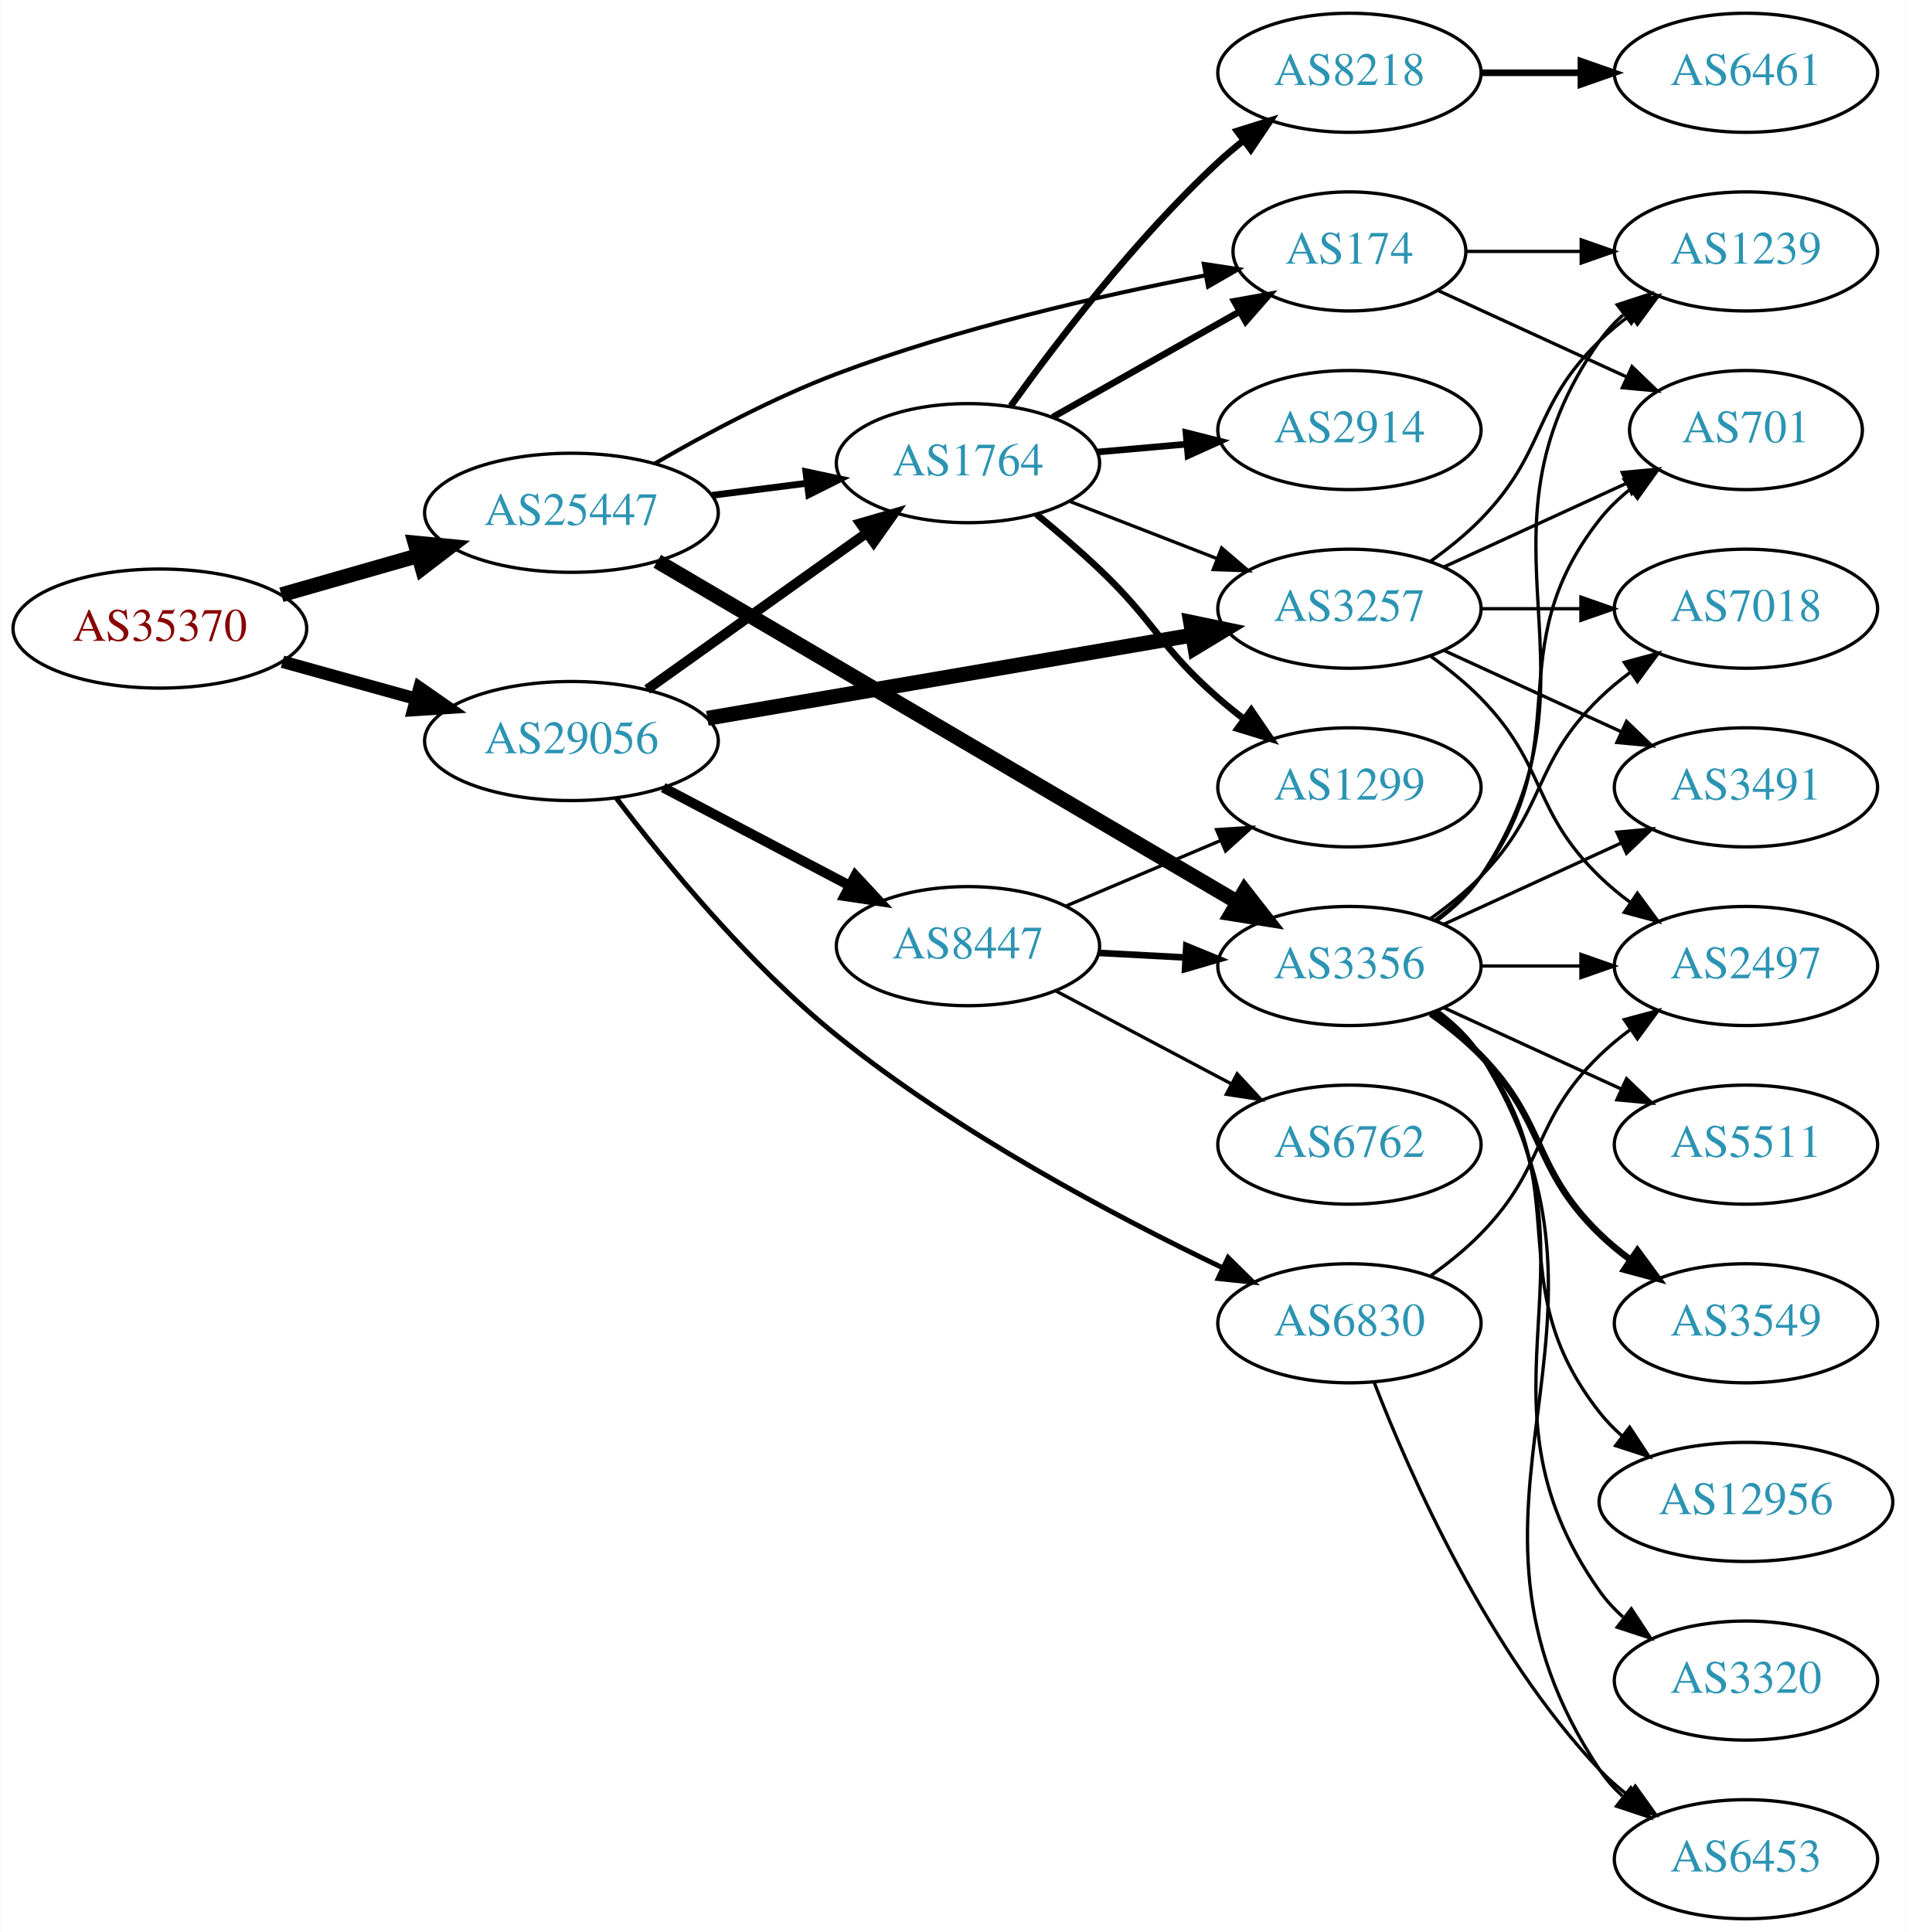
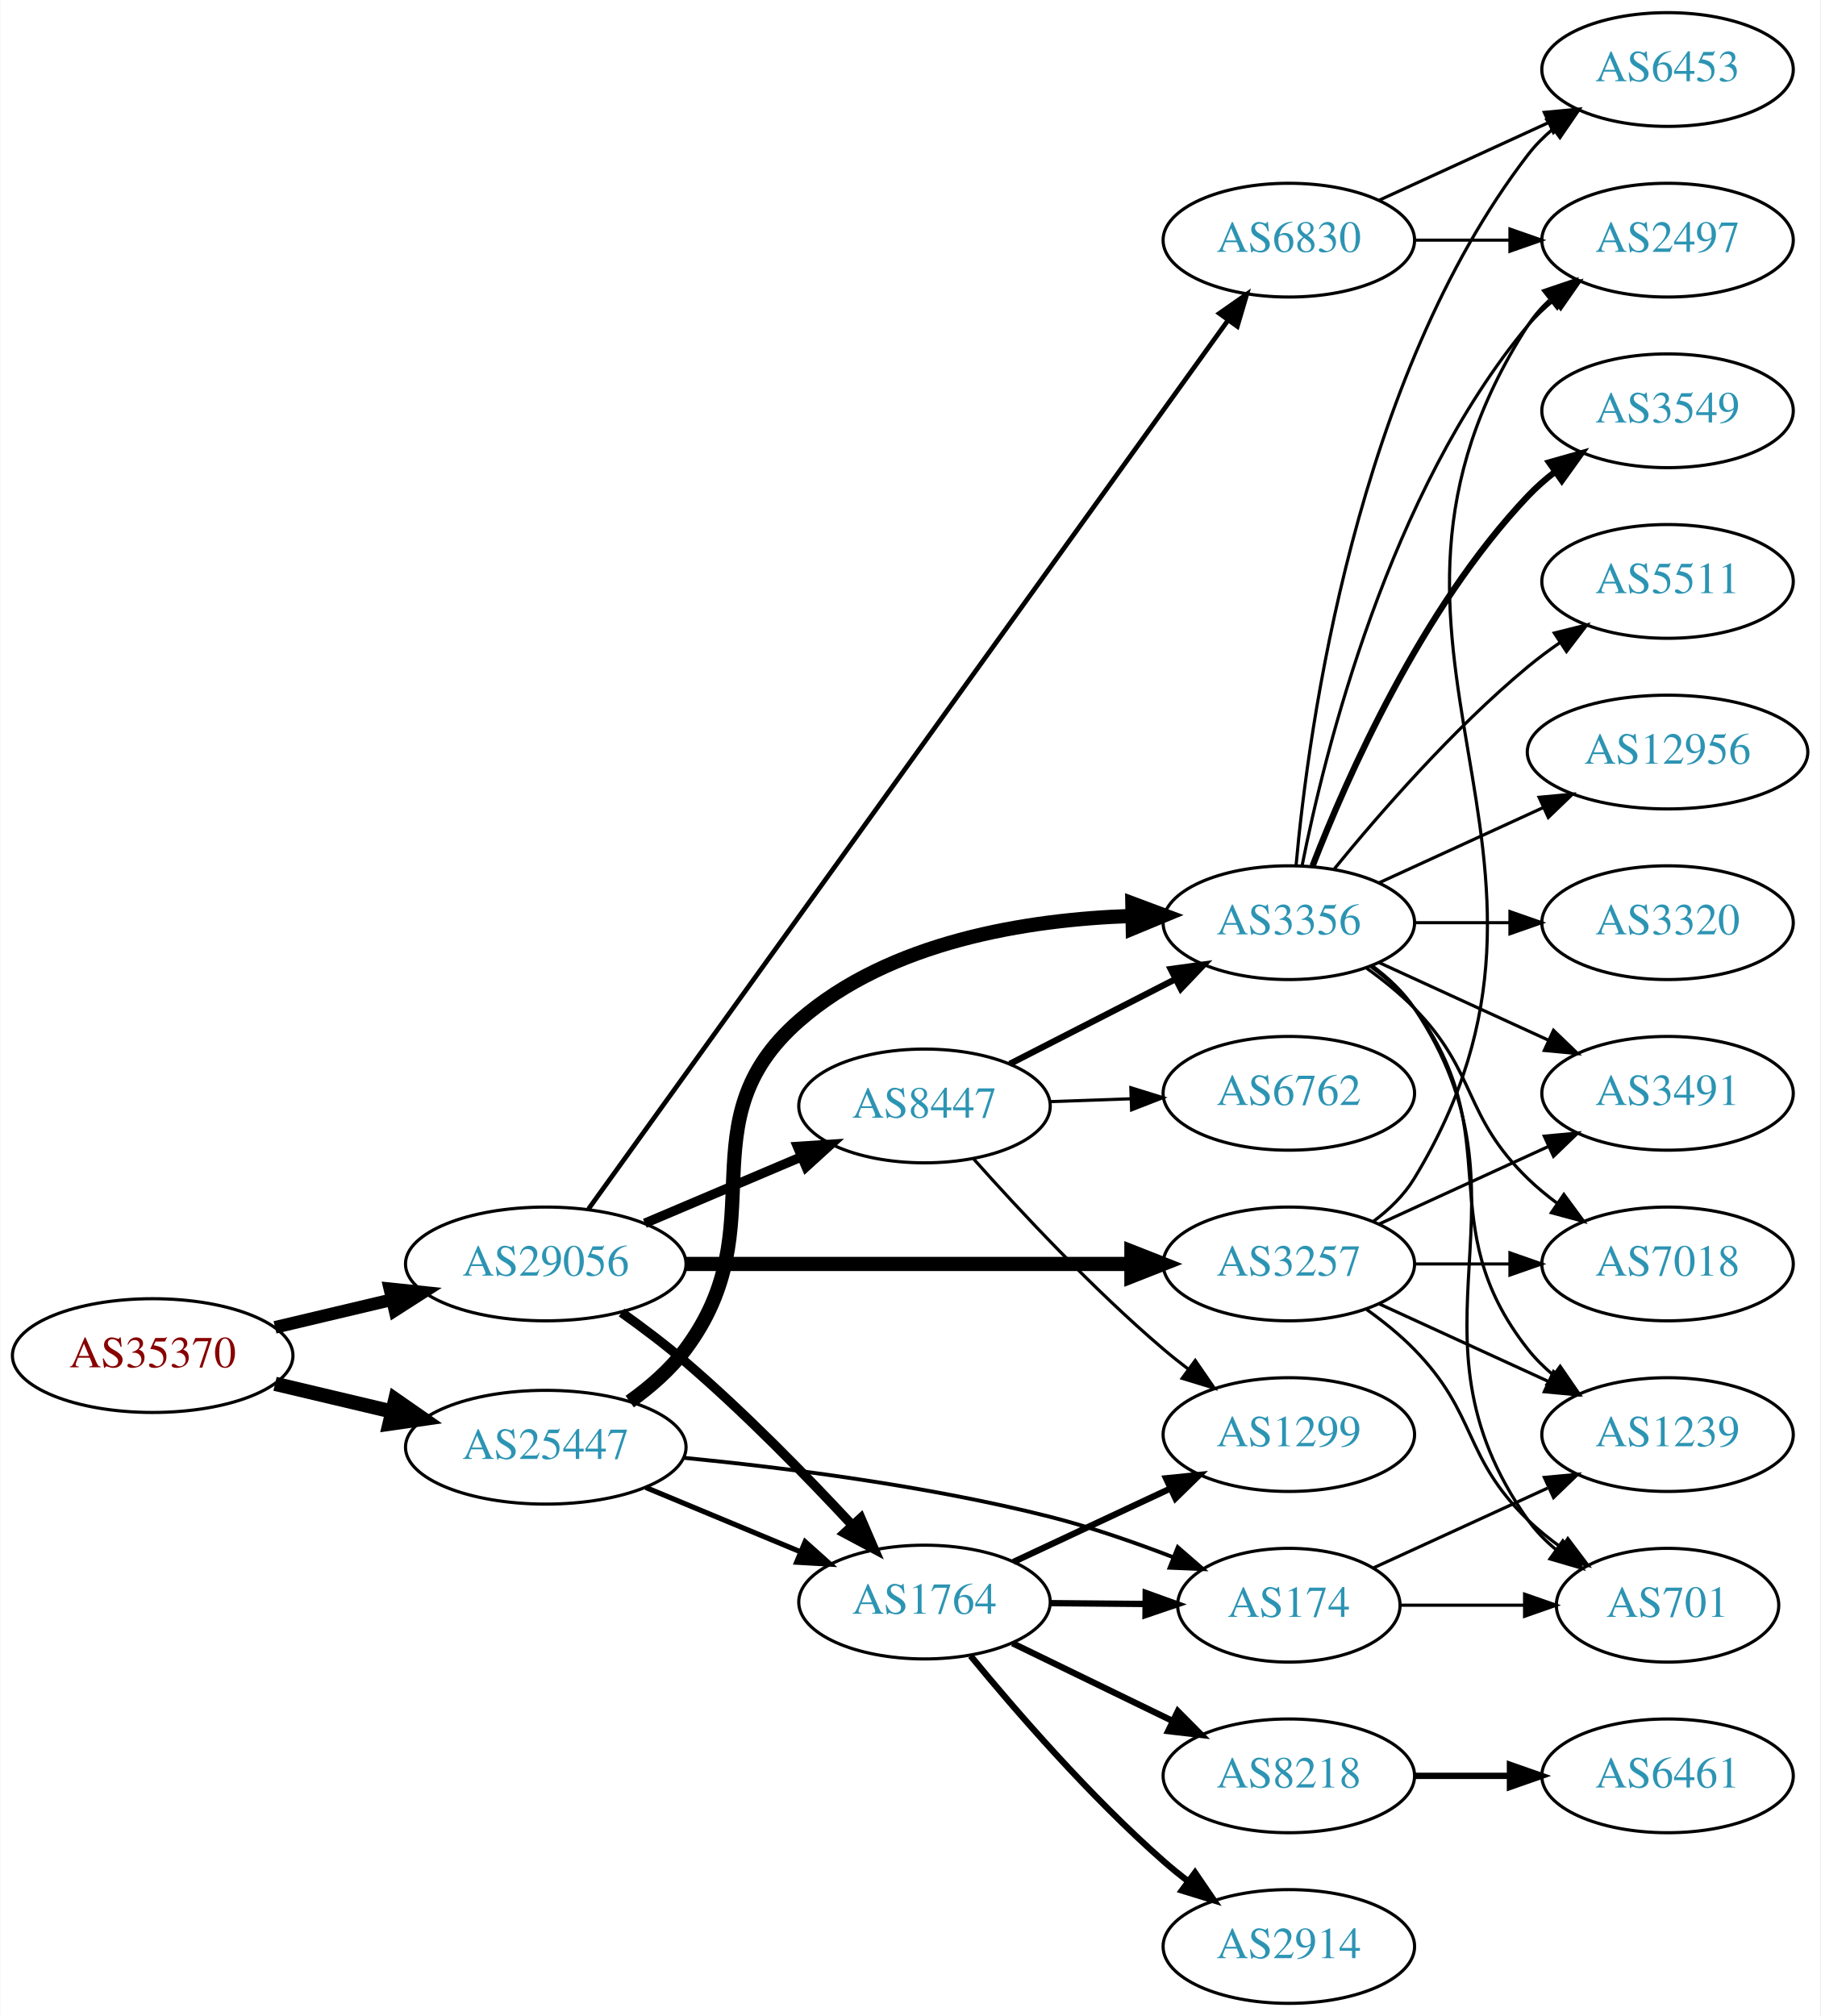
- <svg xmlns="http://www.w3.org/2000/svg" xmlns:xlink="http://www.w3.org/1999/xlink" width="576pt" height="584pt" viewBox="0.00 0.00 575.76 584.00">
-   <g id="graph0" class="graph" transform="scale(1 1) rotate(0) translate(4 580)">
-     <polygon fill="white" stroke="none" points="-4,4 -4,-580 571.762,-580 571.762,4 -4,4" />
+ <svg xmlns="http://www.w3.org/2000/svg" xmlns:xlink="http://www.w3.org/1999/xlink" width="576pt" height="638pt" viewBox="0.00 0.00 575.76 638.00">
+   <g id="graph0" class="graph" transform="scale(1 1) rotate(0) translate(4 634)">
+     <polygon fill="white" stroke="none" points="-4,4 -4,-634 571.762,-634 571.762,4 -4,4" />
    <g id="node1" class="node">
      <g id="a_node1">
        <a xlink:href="/asn/35370" xlink:title="AS35370 ~ AINET-AS [AT]">
-           <ellipse fill="#ffffff" stroke="black" cx="44.196" cy="-390" rx="44.393" ry="18" />
-           <text text-anchor="middle" x="44.196" y="-386.3" font-family="Times,serif" font-size="14.00" fill="#880000">AS35370</text>
+           <ellipse fill="#ffffff" stroke="black" cx="44.196" cy="-205" rx="44.393" ry="18" />
+           <text text-anchor="middle" x="44.196" y="-201.3" font-family="Times,serif" font-size="14.00" fill="#880000">AS35370</text>
        </a>
      </g>
    </g>
    <g id="node2" class="node">
      <g id="a_node2">
        <a xlink:href="/asn/25447" xlink:title="AS25447 ~ Hackl-Str. 1, Object 2 [AT]">
-           <ellipse fill="#ffffff" stroke="black" cx="168.588" cy="-425" rx="44.393" ry="18" />
-           <text text-anchor="middle" x="168.588" y="-421.3" font-family="Times,serif" font-size="14.00" fill="#2c94b3">AS25447</text>
+           <ellipse fill="#ffffff" stroke="black" cx="168.588" cy="-176" rx="44.393" ry="18" />
+           <text text-anchor="middle" x="168.588" y="-172.3" font-family="Times,serif" font-size="14.00" fill="#2c94b3">AS25447</text>
        </a>
      </g>
    </g>
    <g id="edge1" class="edge">
-       <path fill="none" stroke="black" stroke-width="4.5" d="M80.926,-400.218C93.871,-403.919 108.667,-408.15 122.324,-412.056" />
-       <polygon fill="black" stroke="black" stroke-width="4.5" points="121.328,-415.866 132.026,-414.83 123.494,-408.295 121.328,-415.866" />
+       <path fill="none" stroke="black" stroke-width="4.5" d="M82.916,-196.062C94.55,-193.306 107.517,-190.234 119.738,-187.338" />
+       <polygon fill="black" stroke="black" stroke-width="4.5" points="120.959,-191.095 129.782,-184.958 119.143,-183.432 120.959,-191.095" />
    </g>
    <g id="node3" class="node">
      <g id="a_node3">
        <a xlink:href="/asn/29056" xlink:title="AS29056 ~ Citycom Telekommunikation GmbH [AT]">
-           <ellipse fill="#ffffff" stroke="black" cx="168.588" cy="-356" rx="44.393" ry="18" />
-           <text text-anchor="middle" x="168.588" y="-352.3" font-family="Times,serif" font-size="14.00" fill="#2c94b3">AS29056</text>
+           <ellipse fill="#ffffff" stroke="black" cx="168.588" cy="-234" rx="44.393" ry="18" />
+           <text text-anchor="middle" x="168.588" y="-230.3" font-family="Times,serif" font-size="14.00" fill="#2c94b3">AS29056</text>
        </a>
      </g>
    </g>
    <g id="edge2" class="edge">
-       <path fill="none" stroke="black" stroke-width="3.789" d="M81.256,-379.983C93.842,-376.486 108.146,-372.513 121.44,-368.82" />
-       <polygon fill="black" stroke="black" stroke-width="3.789" points="122.665,-372.112 131.363,-366.063 120.791,-365.367 122.665,-372.112" />
+       <path fill="none" stroke="black" stroke-width="4" d="M82.916,-213.938C94.55,-216.694 107.517,-219.766 119.738,-222.662" />
+       <polygon fill="black" stroke="black" stroke-width="4" points="119.244,-226.142 129.782,-225.042 120.858,-219.331 119.244,-226.142" />
    </g>
    <g id="node4" class="node">
      <g id="a_node4">
-         <a xlink:href="/asn/1764" xlink:title="AS1764 ~ NEXTLAYER-AS [AT]">
-           <ellipse fill="#ffffff" stroke="black" cx="288.431" cy="-440" rx="39.794" ry="18" />
-           <text text-anchor="middle" x="288.431" y="-436.3" font-family="Times,serif" font-size="14.00" fill="#2c94b3">AS1764</text>
+         <a xlink:href="/asn/3356" xlink:title="AS3356 ~ Level 3 Parent, LLC [US]">
+           <ellipse fill="#ffffff" stroke="black" cx="403.724" cy="-342" rx="39.794" ry="18" />
+           <text text-anchor="middle" x="403.724" y="-338.3" font-family="Times,serif" font-size="14.00" fill="#2c94b3">AS3356</text>
        </a>
      </g>
    </g>
    <g id="edge3" class="edge">
-       <path fill="none" stroke="black" stroke-width="2.045" d="M211.135,-430.288C220.381,-431.465 230.254,-432.722 239.725,-433.928" />
-       <polygon fill="black" stroke="black" stroke-width="2.045" points="239.435,-437.419 249.797,-435.21 240.319,-430.475 239.435,-437.419" />
+       <path fill="none" stroke="black" stroke-width="4.5" d="M195.157,-190.436C201.607,-195.05 208.039,-200.636 212.784,-207 242.026,-246.21 211.951,-278.816 248.784,-311 277.529,-336.116 320.88,-343.032 354.261,-344.143" />
+       <polygon fill="black" stroke="black" stroke-width="4.5" points="354.207,-348.08 364.273,-344.315 354.343,-340.206 354.207,-348.08" />
    </g>
    <g id="node5" class="node">
      <g id="a_node5">
-         <a xlink:href="/asn/3356" xlink:title="AS3356 ~ Level 3 Parent, LLC [US]">
-           <ellipse fill="#ffffff" stroke="black" cx="403.724" cy="-288" rx="39.794" ry="18" />
-           <text text-anchor="middle" x="403.724" y="-284.3" font-family="Times,serif" font-size="14.00" fill="#2c94b3">AS3356</text>
+         <a xlink:href="/asn/1764" xlink:title="AS1764 ~ NEXTLAYER-AS [AT]">
+           <ellipse fill="#ffffff" stroke="black" cx="288.431" cy="-127" rx="39.794" ry="18" />
+           <text text-anchor="middle" x="288.431" y="-123.3" font-family="Times,serif" font-size="14.00" fill="#2c94b3">AS1764</text>
        </a>
      </g>
    </g>
    <g id="edge4" class="edge">
-       <path fill="none" stroke="black" stroke-width="4.5" d="M194.538,-410.339C236.826,-385.489 322.57,-335.102 369.754,-307.374" />
-       <polygon fill="black" stroke="black" stroke-width="4.5" points="372.026,-310.607 378.652,-302.145 368.036,-303.817 372.026,-310.607" />
+       <path fill="none" stroke="black" stroke-width="1.636" d="M200.242,-163.254C215.152,-157.054 233.225,-149.539 249.043,-142.962" />
+       <polygon fill="black" stroke="black" stroke-width="1.636" points="250.662,-146.08 258.551,-139.008 247.974,-139.616 250.662,-146.08" />
    </g>
    <g id="node6" class="node">
      <g id="a_node6">
        <a xlink:href="/asn/174" xlink:title="AS174 ~ Cogent Communications [US]">
-           <ellipse fill="#ffffff" stroke="black" cx="403.724" cy="-504" rx="35.194" ry="18" />
-           <text text-anchor="middle" x="403.724" y="-500.3" font-family="Times,serif" font-size="14.00" fill="#2c94b3">AS174</text>
+           <ellipse fill="#ffffff" stroke="black" cx="403.724" cy="-126" rx="35.194" ry="18" />
+           <text text-anchor="middle" x="403.724" y="-122.3" font-family="Times,serif" font-size="14.00" fill="#2c94b3">AS174</text>
        </a>
      </g>
    </g>
    <g id="edge5" class="edge">
-       <path fill="none" stroke="black" stroke-width="1.227" d="M193.807,-439.899C209.115,-448.79 229.571,-459.73 248.784,-467 285.277,-480.809 328.632,-490.68 360.018,-496.735" />
-       <polygon fill="black" stroke="black" stroke-width="1.227" points="359.701,-500.237 370.176,-498.642 360.993,-493.357 359.701,-500.237" />
+       <path fill="none" stroke="black" stroke-width="1.227" d="M212.123,-172.666C244.317,-169.526 289.437,-163.8 328.077,-154 341.098,-150.697 354.976,-145.874 367.188,-141.159" />
+       <polygon fill="black" stroke="black" stroke-width="1.227" points="368.575,-144.374 376.577,-137.431 365.991,-137.868 368.575,-144.374" />
    </g>
    <g id="edge24" class="edge">
-       <path fill="none" stroke="black" stroke-width="3" d="M191.477,-371.603C210.114,-384.888 237.064,-404.098 257.661,-418.78" />
-       <polygon fill="black" stroke="black" stroke-width="3" points="255.882,-421.809 266.056,-424.764 259.945,-416.109 255.882,-421.809" />
-     </g>
-     <g id="node10" class="node">
-       <g id="a_node10">
-         <a xlink:href="/asn/3257" xlink:title="AS3257 ~ GTT [DE]">
-           <ellipse fill="#ffffff" stroke="black" cx="403.724" cy="-396" rx="39.794" ry="18" />
-           <text text-anchor="middle" x="403.724" y="-392.3" font-family="Times,serif" font-size="14.00" fill="#2c94b3">AS3257</text>
-         </a>
-       </g>
-     </g>
-     <g id="edge25" class="edge">
-       <path fill="none" stroke="black" stroke-width="4.5" d="M209.666,-362.876C250.404,-369.866 313.457,-380.684 356.333,-388.041" />
-       <polygon fill="black" stroke="black" stroke-width="4.5" points="355.712,-391.929 366.234,-389.739 357.044,-384.167 355.712,-391.929" />
+       <path fill="none" stroke="black" stroke-width="3" d="M192.564,-218.619C199.264,-213.841 206.476,-208.405 212.784,-203 231.561,-186.912 251.085,-166.9 265.454,-151.449" />
+       <polygon fill="black" stroke="black" stroke-width="3" points="268.27,-153.559 272.467,-143.831 263.119,-148.818 268.27,-153.559" />
+     </g>
+     <g id="node21" class="node">
+       <g id="a_node21">
+         <a xlink:href="/asn/8447" xlink:title="AS8447 ~ A1 Telekom Austria AG [AT]">
+           <ellipse fill="#ffffff" stroke="black" cx="288.431" cy="-284" rx="39.794" ry="18" />
+           <text text-anchor="middle" x="288.431" y="-280.3" font-family="Times,serif" font-size="14.00" fill="#2c94b3">AS8447</text>
+         </a>
+       </g>
+     </g>
+     <g id="edge23" class="edge">
+       <path fill="none" stroke="black" stroke-width="3" d="M199.936,-246.876C214.958,-253.25 233.249,-261.011 249.217,-267.786" />
+       <polygon fill="black" stroke="black" stroke-width="3" points="248.235,-271.172 258.808,-271.856 250.969,-264.728 248.235,-271.172" />
    </g>
    <g id="node22" class="node">
      <g id="a_node22">
-         <a xlink:href="/asn/8447" xlink:title="AS8447 ~ A1 Telekom Austria AG [AT]">
-           <ellipse fill="#ffffff" stroke="black" cx="288.431" cy="-294" rx="39.794" ry="18" />
-           <text text-anchor="middle" x="288.431" y="-290.3" font-family="Times,serif" font-size="14.00" fill="#2c94b3">AS8447</text>
-         </a>
-       </g>
-     </g>
-     <g id="edge26" class="edge">
-       <path fill="none" stroke="black" stroke-width="3" d="M196.329,-341.931C212.983,-333.169 234.585,-321.803 252.574,-312.339" />
-       <polygon fill="black" stroke="black" stroke-width="3" points="254.386,-315.341 261.606,-307.587 251.127,-309.146 254.386,-315.341" />
+         <a xlink:href="/asn/3257" xlink:title="AS3257 ~ GTT [DE]">
+           <ellipse fill="#ffffff" stroke="black" cx="403.724" cy="-234" rx="39.794" ry="18" />
+           <text text-anchor="middle" x="403.724" y="-230.3" font-family="Times,serif" font-size="14.00" fill="#2c94b3">AS3257</text>
+         </a>
+       </g>
+     </g>
+     <g id="edge25" class="edge">
+       <path fill="none" stroke="black" stroke-width="4.5" d="M212.893,-234C252.832,-234 312.066,-234 353.721,-234" />
+       <polygon fill="black" stroke="black" stroke-width="4.5" points="353.91,-237.938 363.91,-234 353.91,-230.063 353.91,-237.938" />
    </g>
    <g id="node23" class="node">
      <g id="a_node23">
        <a xlink:href="/asn/6830" xlink:title="AS6830 ~ LibertyGlobal [AT]">
-           <ellipse fill="#ffffff" stroke="black" cx="403.724" cy="-180" rx="39.794" ry="18" />
-           <text text-anchor="middle" x="403.724" y="-176.3" font-family="Times,serif" font-size="14.00" fill="#2c94b3">AS6830</text>
-         </a>
-       </g>
-     </g>
-     <g id="edge27" class="edge">
-       <path fill="none" stroke="black" stroke-width="1.5" d="M182.164,-338.729C196.698,-319.583 222.066,-288.563 248.784,-267 285.204,-237.608 332.839,-212.37 365.416,-196.761" />
-       <polygon fill="black" stroke="black" stroke-width="1.5" points="367.05,-199.86 374.598,-192.425 364.061,-193.53 367.05,-199.86" />
+           <ellipse fill="#ffffff" stroke="black" cx="403.724" cy="-558" rx="39.794" ry="18" />
+           <text text-anchor="middle" x="403.724" y="-554.3" font-family="Times,serif" font-size="14.00" fill="#2c94b3">AS6830</text>
+         </a>
+       </g>
+     </g>
+     <g id="edge26" class="edge">
+       <path fill="none" stroke="black" stroke-width="1.5" d="M182.123,-251.42C220.874,-305.275 338.877,-469.269 384.473,-532.636" />
+       <polygon fill="black" stroke="black" stroke-width="1.5" points="381.729,-534.815 390.41,-540.887 387.411,-530.726 381.729,-534.815" />
+     </g>
+     <g id="node11" class="node">
+       <g id="a_node11">
+         <a xlink:href="/asn/6453" xlink:title="AS6453 ~ TATA COMMUNICATIONS (AMERICA) INC [US]">
+           <ellipse fill="#ffffff" stroke="black" cx="523.566" cy="-612" rx="39.794" ry="18" />
+           <text text-anchor="middle" x="523.566" y="-608.3" font-family="Times,serif" font-size="14.00" fill="#2c94b3">AS6453</text>
+         </a>
+       </g>
+     </g>
+     <g id="edge11" class="edge">
+       <path fill="none" stroke="black" d="M406.008,-360.117C409.906,-403.332 424.923,-514.131 479.37,-585 481.66,-587.981 484.38,-590.716 487.325,-593.205" />
+       <polygon fill="black" stroke="black" points="485.371,-596.113 495.501,-599.218 489.518,-590.473 485.371,-596.113" />
+     </g>
+     <g id="node12" class="node">
+       <g id="a_node12">
+         <a xlink:href="/asn/3549" xlink:title="AS3549 ~ Level 3 Parent, LLC [US]">
+           <ellipse fill="#ffffff" stroke="black" cx="523.566" cy="-504" rx="39.794" ry="18" />
+           <text text-anchor="middle" x="523.566" y="-500.3" font-family="Times,serif" font-size="14.00" fill="#2c94b3">AS3549</text>
+         </a>
+       </g>
+     </g>
+     <g id="edge12" class="edge">
+       <path fill="none" stroke="black" stroke-width="2" d="M411.247,-359.994C421.997,-387.728 445.655,-441.429 479.37,-477 481.956,-479.728 484.874,-482.294 487.942,-484.677" />
+       <polygon fill="black" stroke="black" stroke-width="2" points="486.096,-487.658 496.29,-490.543 490.12,-481.93 486.096,-487.658" />
+     </g>
+     <g id="node13" class="node">
+       <g id="a_node13">
+         <a xlink:href="/asn/1239" xlink:title="AS1239 ~ Sprint [US]">
+           <ellipse fill="#ffffff" stroke="black" cx="523.566" cy="-180" rx="39.794" ry="18" />
+           <text text-anchor="middle" x="523.566" y="-176.3" font-family="Times,serif" font-size="14.00" fill="#2c94b3">AS1239</text>
+         </a>
+       </g>
+     </g>
+     <g id="edge13" class="edge">
+       <path fill="none" stroke="black" d="M429.655,-328.118C434.731,-324.389 439.649,-319.984 443.37,-315 473.642,-274.458 448.072,-246.754 479.37,-207 481.695,-204.047 484.439,-201.33 487.398,-198.853" />
+       <polygon fill="black" stroke="black" points="489.591,-201.585 495.595,-192.855 485.457,-195.936 489.591,-201.585" />
+     </g>
+     <g id="node14" class="node">
+       <g id="a_node14">
+         <a xlink:href="/asn/3491" xlink:title="AS3491 ~ PCCW Global, Inc. [US]">
+           <ellipse fill="#ffffff" stroke="black" cx="523.566" cy="-288" rx="39.794" ry="18" />
+           <text text-anchor="middle" x="523.566" y="-284.3" font-family="Times,serif" font-size="14.00" fill="#2c94b3">AS3491</text>
+         </a>
+       </g>
+     </g>
+     <g id="edge14" class="edge">
+       <path fill="none" stroke="black" d="M432.353,-329.339C448.31,-322.027 468.58,-312.739 485.863,-304.819" />
+       <polygon fill="black" stroke="black" points="487.478,-307.929 495.111,-300.581 484.562,-301.565 487.478,-307.929" />
+     </g>
+     <g id="node15" class="node">
+       <g id="a_node15">
+         <a xlink:href="/asn/7018" xlink:title="AS7018 ~ AT&amp;T Services, Inc. [US]">
+           <ellipse fill="#ffffff" stroke="black" cx="523.566" cy="-234" rx="39.794" ry="18" />
+           <text text-anchor="middle" x="523.566" y="-230.3" font-family="Times,serif" font-size="14.00" fill="#2c94b3">AS7018</text>
+         </a>
+       </g>
+     </g>
+     <g id="edge15" class="edge">
+       <path fill="none" stroke="black" d="M428.318,-327.611C433.574,-323.852 438.906,-319.563 443.37,-315 463.543,-294.383 458.677,-281.094 479.37,-261 482.215,-258.237 485.389,-255.614 488.689,-253.166" />
+       <polygon fill="black" stroke="black" points="490.755,-255.994 497.037,-247.462 486.806,-250.214 490.755,-255.994" />
+     </g>
+     <g id="node16" class="node">
+       <g id="a_node16">
+         <a xlink:href="/asn/5511" xlink:title="AS5511 ~ Orange S.A. [FR]">
+           <ellipse fill="#ffffff" stroke="black" cx="523.566" cy="-450" rx="39.794" ry="18" />
+           <text text-anchor="middle" x="523.566" y="-446.3" font-family="Times,serif" font-size="14.00" fill="#2c94b3">AS5511</text>
+         </a>
+       </g>
+     </g>
+     <g id="edge16" class="edge">
+       <path fill="none" stroke="black" d="M418.143,-359.065C432.257,-376.375 455.672,-403.345 479.37,-423 482.587,-425.668 486.087,-428.27 489.658,-430.741" />
+       <polygon fill="black" stroke="black" points="487.735,-433.666 498.014,-436.236 491.581,-427.817 487.735,-433.666" />
+     </g>
+     <g id="node17" class="node">
+       <g id="a_node17">
+         <a xlink:href="/asn/2497" xlink:title="AS2497 ~ Internet Initiative Japan Inc. [JP]">
+           <ellipse fill="#ffffff" stroke="black" cx="523.566" cy="-558" rx="39.794" ry="18" />
+           <text text-anchor="middle" x="523.566" y="-554.3" font-family="Times,serif" font-size="14.00" fill="#2c94b3">AS2497</text>
+         </a>
+       </g>
+     </g>
+     <g id="edge17" class="edge">
+       <path fill="none" stroke="black" d="M407.922,-360.073C415.086,-396.141 435.36,-478.125 479.37,-531 481.775,-533.889 484.571,-536.563 487.564,-539.013" />
+       <polygon fill="black" stroke="black" points="485.652,-541.95 495.807,-544.973 489.754,-536.277 485.652,-541.95" />
+     </g>
+     <g id="node18" class="node">
+       <g id="a_node18">
+         <a xlink:href="/asn/12956" xlink:title="AS12956 ~ TELXIUS [ES]">
+           <ellipse fill="#ffffff" stroke="black" cx="523.566" cy="-396" rx="44.393" ry="18" />
+           <text text-anchor="middle" x="523.566" y="-392.3" font-family="Times,serif" font-size="14.00" fill="#2c94b3">AS12956</text>
+         </a>
+       </g>
+     </g>
+     <g id="edge18" class="edge">
+       <path fill="none" stroke="black" d="M432.353,-354.661C447.85,-361.762 467.417,-370.728 484.364,-378.494" />
+       <polygon fill="black" stroke="black" points="482.917,-381.681 493.466,-382.665 485.833,-375.317 482.917,-381.681" />
+     </g>
+     <g id="node19" class="node">
+       <g id="a_node19">
+         <a xlink:href="/asn/701" xlink:title="AS701 ~ UUNET [US]">
+           <ellipse fill="#ffffff" stroke="black" cx="523.566" cy="-126" rx="35.194" ry="18" />
+           <text text-anchor="middle" x="523.566" y="-122.3" font-family="Times,serif" font-size="14.00" fill="#2c94b3">AS701</text>
+         </a>
+       </g>
+     </g>
+     <g id="edge19" class="edge">
+       <path fill="none" stroke="black" d="M430.043,-328.393C435.099,-324.649 439.91,-320.169 443.37,-315 484.395,-253.706 436.791,-213.225 479.37,-153 481.84,-149.507 484.919,-146.37 488.288,-143.579" />
+       <polygon fill="black" stroke="black" points="490.427,-146.352 496.528,-137.69 486.357,-140.657 490.427,-146.352" />
+     </g>
+     <g id="node20" class="node">
+       <g id="a_node20">
+         <a xlink:href="/asn/3320" xlink:title="AS3320 ~ DTAG [DE]">
+           <ellipse fill="#ffffff" stroke="black" cx="523.566" cy="-342" rx="39.794" ry="18" />
+           <text text-anchor="middle" x="523.566" y="-338.3" font-family="Times,serif" font-size="14.00" fill="#2c94b3">AS3320</text>
+         </a>
+       </g>
+     </g>
+     <g id="edge20" class="edge">
+       <path fill="none" stroke="black" d="M443.636,-342C453.19,-342 463.539,-342 473.502,-342" />
+       <polygon fill="black" stroke="black" points="473.695,-345.5 483.695,-342 473.694,-338.5 473.695,-345.5" />
    </g>
    <g id="edge9" class="edge">
-       <path fill="none" stroke="black" stroke-width="2" d="M314.014,-453.887C330.528,-463.216 352.465,-475.608 370.391,-485.735" />
-       <polygon fill="black" stroke="black" stroke-width="2" points="368.922,-488.925 379.35,-490.796 372.365,-482.83 368.922,-488.925" />
+       <path fill="none" stroke="black" stroke-width="2" d="M328.103,-126.659C337.808,-126.573 348.299,-126.48 358.262,-126.392" />
+       <polygon fill="black" stroke="black" stroke-width="2" points="358.43,-129.891 368.398,-126.303 358.368,-122.891 358.43,-129.891" />
    </g>
    <g id="node7" class="node">
      <g id="a_node7">
        <a xlink:href="/asn/8218" xlink:title="AS8218 ~ legacy Neotelecoms [FR]">
-           <ellipse fill="#ffffff" stroke="black" cx="403.724" cy="-558" rx="39.794" ry="18" />
-           <text text-anchor="middle" x="403.724" y="-554.3" font-family="Times,serif" font-size="14.00" fill="#2c94b3">AS8218</text>
+           <ellipse fill="#ffffff" stroke="black" cx="403.724" cy="-72" rx="39.794" ry="18" />
+           <text text-anchor="middle" x="403.724" y="-68.3" font-family="Times,serif" font-size="14.00" fill="#2c94b3">AS8218</text>
        </a>
      </g>
    </g>
    <g id="edge6" class="edge">
-       <path fill="none" stroke="black" stroke-width="2" d="M301.392,-457.29C315.188,-476.536 339.185,-507.958 364.077,-531 366.48,-533.224 369.075,-535.412 371.744,-537.521" />
-       <polygon fill="black" stroke="black" stroke-width="2" points="369.745,-540.397 379.854,-543.569 373.93,-534.785 369.745,-540.397" />
+       <path fill="none" stroke="black" stroke-width="2" d="M316.28,-113.966C331.377,-106.637 350.421,-97.391 366.789,-89.445" />
+       <polygon fill="black" stroke="black" stroke-width="2" points="368.6,-92.457 376.068,-84.941 365.543,-86.159 368.6,-92.457" />
    </g>
    <g id="node8" class="node">
      <g id="a_node8">
        <a xlink:href="/asn/2914" xlink:title="AS2914 ~ NTT America, Inc. [US]">
-           <ellipse fill="#ffffff" stroke="black" cx="403.724" cy="-450" rx="39.794" ry="18" />
-           <text text-anchor="middle" x="403.724" y="-446.3" font-family="Times,serif" font-size="14.00" fill="#2c94b3">AS2914</text>
+           <ellipse fill="#ffffff" stroke="black" cx="403.724" cy="-18" rx="39.794" ry="18" />
+           <text text-anchor="middle" x="403.724" y="-14.3" font-family="Times,serif" font-size="14.00" fill="#2c94b3">AS2914</text>
        </a>
      </g>
    </g>
    <g id="edge7" class="edge">
-       <path fill="none" stroke="black" stroke-width="2" d="M327.471,-443.358C336.158,-444.124 345.502,-444.949 354.551,-445.748" />
-       <polygon fill="black" stroke="black" stroke-width="2" points="354.322,-449.241 364.591,-446.634 354.938,-442.268 354.322,-449.241" />
+       <path fill="none" stroke="black" stroke-width="2" d="M303.022,-109.958C317.275,-92.62 340.797,-65.462 364.077,-45 366.536,-42.839 369.17,-40.694 371.865,-38.612" />
+       <polygon fill="black" stroke="black" stroke-width="2" points="374.039,-41.358 380.014,-32.608 369.887,-35.722 374.039,-41.358" />
    </g>
    <g id="node9" class="node">
      <g id="a_node9">
        <a xlink:href="/asn/1299" xlink:title="AS1299 ~ Telia Carrier [EU]">
-           <ellipse fill="#ffffff" stroke="black" cx="403.724" cy="-342" rx="39.794" ry="18" />
-           <text text-anchor="middle" x="403.724" y="-338.3" font-family="Times,serif" font-size="14.00" fill="#2c94b3">AS1299</text>
+           <ellipse fill="#ffffff" stroke="black" cx="403.724" cy="-180" rx="39.794" ry="18" />
+           <text text-anchor="middle" x="403.724" y="-176.3" font-family="Times,serif" font-size="14.00" fill="#2c94b3">AS1299</text>
        </a>
      </g>
    </g>
    <g id="edge8" class="edge">
-       <path fill="none" stroke="black" stroke-width="2" d="M309.132,-424.541C315.344,-419.443 322.134,-413.632 328.077,-408 345.2,-391.775 346.306,-384.512 364.077,-369 366.544,-366.847 369.183,-364.708 371.881,-362.631" />
-       <polygon fill="black" stroke="black" stroke-width="2" points="374.054,-365.377 380.036,-356.633 369.906,-359.738 374.054,-365.377" />
+       <path fill="none" stroke="black" stroke-width="2" d="M316.567,-139.695C331.452,-146.658 350.108,-155.385 366.25,-162.937" />
+       <polygon fill="black" stroke="black" stroke-width="2" points="364.875,-166.158 375.416,-167.225 367.841,-159.817 364.875,-166.158" />
+     </g>
+     <g id="edge22" class="edge">
+       <path fill="none" stroke="black" d="M430.585,-137.851C446.705,-145.238 467.708,-154.862 485.573,-163.048" />
+       <polygon fill="black" stroke="black" points="484.575,-166.441 495.125,-167.425 487.492,-160.077 484.575,-166.441" />
+     </g>
+     <g id="edge21" class="edge">
+       <path fill="none" stroke="black" d="M439.125,-126C451.347,-126 465.283,-126 478.218,-126" />
+       <polygon fill="black" stroke="black" points="478.326,-129.5 488.326,-126 478.326,-122.5 478.326,-129.5" />
+     </g>
+     <g id="node10" class="node">
+       <g id="a_node10">
+         <a xlink:href="/asn/6461" xlink:title="AS6461 ~ Zayo Bandwidth [US]">
+           <ellipse fill="#ffffff" stroke="black" cx="523.566" cy="-72" rx="39.794" ry="18" />
+           <text text-anchor="middle" x="523.566" y="-68.3" font-family="Times,serif" font-size="14.00" fill="#2c94b3">AS6461</text>
+         </a>
+       </g>
    </g>
    <g id="edge10" class="edge">
-       <path fill="none" stroke="black" d="M319.197,-428.44C332.727,-423.185 348.92,-416.896 363.432,-411.26" />
-       <polygon fill="black" stroke="black" points="365.102,-414.366 373.156,-407.483 362.567,-407.841 365.102,-414.366" />
-     </g>
-     <g id="node12" class="node">
-       <g id="a_node12">
-         <a xlink:href="/asn/3549" xlink:title="AS3549 ~ Level 3 Parent, LLC [US]">
-           <ellipse fill="#ffffff" stroke="black" cx="523.566" cy="-180" rx="39.794" ry="18" />
-           <text text-anchor="middle" x="523.566" y="-176.3" font-family="Times,serif" font-size="14.00" fill="#2c94b3">AS3549</text>
-         </a>
-       </g>
-     </g>
-     <g id="edge12" class="edge">
-       <path fill="none" stroke="black" stroke-width="2" d="M428.318,-273.611C433.574,-269.852 438.906,-265.563 443.37,-261 463.543,-240.383 458.677,-227.094 479.37,-207 482.215,-204.237 485.389,-201.614 488.689,-199.166" />
-       <polygon fill="black" stroke="black" stroke-width="2" points="490.755,-201.994 497.037,-193.462 486.806,-196.214 490.755,-201.994" />
-     </g>
-     <g id="node13" class="node">
-       <g id="a_node13">
-         <a xlink:href="/asn/12956" xlink:title="AS12956 ~ TELXIUS [ES]">
-           <ellipse fill="#ffffff" stroke="black" cx="523.566" cy="-126" rx="44.393" ry="18" />
-           <text text-anchor="middle" x="523.566" y="-122.3" font-family="Times,serif" font-size="14.00" fill="#2c94b3">AS12956</text>
-         </a>
-       </g>
-     </g>
-     <g id="edge13" class="edge">
-       <path fill="none" stroke="black" d="M429.655,-274.118C434.731,-270.389 439.649,-265.984 443.37,-261 473.642,-220.458 448.072,-192.754 479.37,-153 481.394,-150.429 483.736,-148.037 486.26,-145.826" />
-       <polygon fill="black" stroke="black" points="488.417,-148.584 494.25,-139.739 484.175,-143.016 488.417,-148.584" />
-     </g>
-     <g id="node14" class="node">
-       <g id="a_node14">
-         <a xlink:href="/asn/6453" xlink:title="AS6453 ~ TATA COMMUNICATIONS (AMERICA) INC [US]">
-           <ellipse fill="#ffffff" stroke="black" cx="523.566" cy="-18" rx="39.794" ry="18" />
-           <text text-anchor="middle" x="523.566" y="-14.3" font-family="Times,serif" font-size="14.00" fill="#2c94b3">AS6453</text>
-         </a>
-       </g>
-     </g>
-     <g id="edge14" class="edge">
-       <path fill="none" stroke="black" d="M430.25,-274.528C435.295,-270.777 440.05,-266.26 443.37,-261 495.32,-178.7 425.332,-125.944 479.37,-45 481.285,-42.131 483.619,-39.51 486.2,-37.128" />
-       <polygon fill="black" stroke="black" points="488.751,-39.579 494.512,-30.687 484.464,-34.046 488.751,-39.579" />
-     </g>
-     <g id="node15" class="node">
-       <g id="a_node15">
-         <a xlink:href="/asn/3491" xlink:title="AS3491 ~ PCCW Global, Inc. [US]">
-           <ellipse fill="#ffffff" stroke="black" cx="523.566" cy="-342" rx="39.794" ry="18" />
-           <text text-anchor="middle" x="523.566" y="-338.3" font-family="Times,serif" font-size="14.00" fill="#2c94b3">AS3491</text>
-         </a>
-       </g>
-     </g>
-     <g id="edge15" class="edge">
-       <path fill="none" stroke="black" d="M432.353,-300.661C448.31,-307.973 468.58,-317.261 485.863,-325.181" />
-       <polygon fill="black" stroke="black" points="484.562,-328.435 495.111,-329.419 487.478,-322.071 484.562,-328.435" />
-     </g>
-     <g id="node16" class="node">
-       <g id="a_node16">
-         <a xlink:href="/asn/7018" xlink:title="AS7018 ~ AT&amp;T Services, Inc. [US]">
-           <ellipse fill="#ffffff" stroke="black" cx="523.566" cy="-396" rx="39.794" ry="18" />
-           <text text-anchor="middle" x="523.566" y="-392.3" font-family="Times,serif" font-size="14.00" fill="#2c94b3">AS7018</text>
-         </a>
-       </g>
-     </g>
-     <g id="edge16" class="edge">
-       <path fill="none" stroke="black" d="M428.318,-302.389C433.574,-306.148 438.906,-310.437 443.37,-315 463.543,-335.617 458.677,-348.906 479.37,-369 482.215,-371.763 485.389,-374.386 488.689,-376.834" />
-       <polygon fill="black" stroke="black" points="486.806,-379.786 497.037,-382.538 490.755,-374.006 486.806,-379.786" />
-     </g>
-     <g id="node17" class="node">
-       <g id="a_node17">
-         <a xlink:href="/asn/1239" xlink:title="AS1239 ~ Sprint [US]">
-           <ellipse fill="#ffffff" stroke="black" cx="523.566" cy="-504" rx="39.794" ry="18" />
-           <text text-anchor="middle" x="523.566" y="-500.3" font-family="Times,serif" font-size="14.00" fill="#2c94b3">AS1239</text>
-         </a>
-       </g>
-     </g>
-     <g id="edge17" class="edge">
-       <path fill="none" stroke="black" d="M430.043,-301.607C435.099,-305.351 439.91,-309.831 443.37,-315 484.395,-376.294 436.791,-416.775 479.37,-477 481.361,-479.816 483.748,-482.401 486.364,-484.76" />
-       <polygon fill="black" stroke="black" points="484.664,-487.865 494.733,-491.162 488.917,-482.306 484.664,-487.865" />
-     </g>
-     <g id="node18" class="node">
-       <g id="a_node18">
-         <a xlink:href="/asn/2497" xlink:title="AS2497 ~ Internet Initiative Japan Inc. [JP]">
-           <ellipse fill="#ffffff" stroke="black" cx="523.566" cy="-288" rx="39.794" ry="18" />
-           <text text-anchor="middle" x="523.566" y="-284.3" font-family="Times,serif" font-size="14.00" fill="#2c94b3">AS2497</text>
-         </a>
-       </g>
-     </g>
-     <g id="edge18" class="edge">
-       <path fill="none" stroke="black" d="M443.636,-288C453.19,-288 463.539,-288 473.502,-288" />
-       <polygon fill="black" stroke="black" points="473.695,-291.5 483.695,-288 473.694,-284.5 473.695,-291.5" />
-     </g>
-     <g id="node19" class="node">
-       <g id="a_node19">
-         <a xlink:href="/asn/701" xlink:title="AS701 ~ UUNET [US]">
-           <ellipse fill="#ffffff" stroke="black" cx="523.566" cy="-450" rx="35.194" ry="18" />
-           <text text-anchor="middle" x="523.566" y="-446.3" font-family="Times,serif" font-size="14.00" fill="#2c94b3">AS701</text>
-         </a>
-       </g>
-     </g>
-     <g id="edge19" class="edge">
-       <path fill="none" stroke="black" d="M429.655,-301.882C434.731,-305.611 439.649,-310.016 443.37,-315 473.642,-355.542 448.072,-383.246 479.37,-423 482.017,-426.361 485.205,-429.417 488.637,-432.161" />
-       <polygon fill="black" stroke="black" points="486.75,-435.113 496.944,-438 490.775,-429.386 486.75,-435.113" />
-     </g>
-     <g id="node20" class="node">
-       <g id="a_node20">
-         <a xlink:href="/asn/3320" xlink:title="AS3320 ~ DTAG [DE]">
-           <ellipse fill="#ffffff" stroke="black" cx="523.566" cy="-72" rx="39.794" ry="18" />
-           <text text-anchor="middle" x="523.566" y="-68.3" font-family="Times,serif" font-size="14.00" fill="#2c94b3">AS3320</text>
-         </a>
-       </g>
-     </g>
-     <g id="edge20" class="edge">
-       <path fill="none" stroke="black" d="M430.043,-274.393C435.099,-270.649 439.91,-266.169 443.37,-261 484.395,-199.706 436.791,-159.225 479.37,-99 481.361,-96.184 483.748,-93.599 486.364,-91.24" />
-       <polygon fill="black" stroke="black" points="488.917,-93.694 494.733,-84.838 484.664,-88.135 488.917,-93.694" />
-     </g>
-     <g id="node21" class="node">
-       <g id="a_node21">
-         <a xlink:href="/asn/5511" xlink:title="AS5511 ~ Orange S.A. [FR]">
-           <ellipse fill="#ffffff" stroke="black" cx="523.566" cy="-234" rx="39.794" ry="18" />
-           <text text-anchor="middle" x="523.566" y="-230.3" font-family="Times,serif" font-size="14.00" fill="#2c94b3">AS5511</text>
-         </a>
-       </g>
-     </g>
-     <g id="edge21" class="edge">
-       <path fill="none" stroke="black" d="M432.353,-275.339C448.31,-268.027 468.58,-258.739 485.863,-250.819" />
-       <polygon fill="black" stroke="black" points="487.478,-253.929 495.111,-246.581 484.562,-247.565 487.478,-253.929" />
-     </g>
-     <g id="edge23" class="edge">
-       <path fill="none" stroke="black" d="M439.125,-504C449.949,-504 462.117,-504 473.744,-504" />
-       <polygon fill="black" stroke="black" points="473.775,-507.5 483.775,-504 473.775,-500.5 473.775,-507.5" />
-     </g>
-     <g id="edge22" class="edge">
-       <path fill="none" stroke="black" d="M430.585,-492.149C447.316,-484.482 469.306,-474.406 487.59,-466.028" />
-       <polygon fill="black" stroke="black" points="489.133,-469.171 496.766,-461.823 486.217,-462.807 489.133,-469.171" />
-     </g>
-     <g id="node11" class="node">
-       <g id="a_node11">
-         <a xlink:href="/asn/6461" xlink:title="AS6461 ~ Zayo Bandwidth [US]">
-           <ellipse fill="#ffffff" stroke="black" cx="523.566" cy="-558" rx="39.794" ry="18" />
-           <text text-anchor="middle" x="523.566" y="-554.3" font-family="Times,serif" font-size="14.00" fill="#2c94b3">AS6461</text>
-         </a>
-       </g>
-     </g>
-     <g id="edge11" class="edge">
-       <path fill="none" stroke="black" stroke-width="2" d="M443.636,-558C453.19,-558 463.539,-558 473.502,-558" />
-       <polygon fill="black" stroke="black" stroke-width="2" points="473.695,-561.5 483.695,-558 473.694,-554.5 473.695,-561.5" />
-     </g>
-     <g id="edge34" class="edge">
-       <path fill="none" stroke="black" d="M432.353,-383.339C448.31,-376.027 468.58,-366.739 485.863,-358.819" />
-       <polygon fill="black" stroke="black" points="487.478,-361.929 495.111,-354.581 484.562,-355.565 487.478,-361.929" />
-     </g>
-     <g id="edge31" class="edge">
-       <path fill="none" stroke="black" d="M443.636,-396C453.19,-396 463.539,-396 473.502,-396" />
-       <polygon fill="black" stroke="black" points="473.695,-399.5 483.695,-396 473.694,-392.5 473.695,-399.5" />
-     </g>
-     <g id="edge32" class="edge">
-       <path fill="none" stroke="black" d="M428.318,-410.389C433.574,-414.148 438.906,-418.437 443.37,-423 463.543,-443.617 458.677,-456.906 479.37,-477 482.215,-479.763 485.389,-482.386 488.689,-484.834" />
-       <polygon fill="black" stroke="black" points="486.806,-487.786 497.037,-490.538 490.755,-482.006 486.806,-487.786" />
-     </g>
-     <g id="edge33" class="edge">
-       <path fill="none" stroke="black" d="M428.318,-381.611C433.574,-377.852 438.906,-373.563 443.37,-369 463.543,-348.383 458.677,-335.094 479.37,-315 482.215,-312.237 485.389,-309.614 488.689,-307.166" />
-       <polygon fill="black" stroke="black" points="490.755,-309.994 497.037,-301.462 486.806,-304.214 490.755,-309.994" />
-     </g>
-     <g id="edge35" class="edge">
-       <path fill="none" stroke="black" d="M432.353,-408.661C448.769,-416.183 469.75,-425.798 487.347,-433.861" />
-       <polygon fill="black" stroke="black" points="486.176,-437.174 496.725,-438.158 489.092,-430.811 486.176,-437.174" />
+       <path fill="none" stroke="black" stroke-width="2" d="M443.636,-72C453.19,-72 463.539,-72 473.502,-72" />
+       <polygon fill="black" stroke="black" stroke-width="2" points="473.695,-75.5 483.695,-72 473.694,-68.5 473.695,-75.5" />
    </g>
    <g id="edge28" class="edge">
-       <path fill="none" stroke="black" stroke-width="2" d="M328.103,-291.952C336.488,-291.508 345.46,-291.033 354.171,-290.571" />
-       <polygon fill="black" stroke="black" stroke-width="2" points="354.425,-294.063 364.226,-290.039 354.055,-287.073 354.425,-294.063" />
-     </g>
-     <g id="edge30" class="edge">
-       <path fill="none" stroke="black" d="M318.019,-306.112C332.242,-312.138 349.621,-319.502 364.928,-325.987" />
-       <polygon fill="black" stroke="black" points="363.571,-329.213 374.144,-329.891 366.302,-322.768 363.571,-329.213" />
+       <path fill="none" stroke="black" stroke-width="2" d="M315.422,-297.306C330.966,-305.264 350.917,-315.478 367.822,-324.132" />
+       <polygon fill="black" stroke="black" stroke-width="2" points="366.357,-327.314 376.853,-328.756 369.547,-321.083 366.357,-327.314" />
+     </g>
+     <g id="edge29" class="edge">
+       <path fill="none" stroke="black" d="M304.026,-267.172C318.495,-250.933 341.68,-226.072 364.077,-207 366.57,-204.878 369.227,-202.759 371.937,-200.695" />
+       <polygon fill="black" stroke="black" points="374.104,-203.447 380.11,-194.719 369.972,-197.796 374.104,-203.447" />
    </g>
    <g id="node24" class="node">
      <g id="a_node24">
        <a xlink:href="/asn/6762" xlink:title="AS6762 ~ TELECOM ITALIA SPARKLE S.p.A. [IT]">
-           <ellipse fill="#ffffff" stroke="black" cx="403.724" cy="-234" rx="39.794" ry="18" />
-           <text text-anchor="middle" x="403.724" y="-230.3" font-family="Times,serif" font-size="14.00" fill="#2c94b3">AS6762</text>
-         </a>
-       </g>
-     </g>
-     <g id="edge29" class="edge">
-       <path fill="none" stroke="black" d="M314.856,-280.535C330.489,-272.256 350.735,-261.533 367.853,-252.468" />
-       <polygon fill="black" stroke="black" points="369.792,-255.401 376.991,-247.628 366.516,-249.215 369.792,-255.401" />
-     </g>
-     <g id="edge37" class="edge">
-       <path fill="none" stroke="black" d="M411.247,-162.006C421.997,-134.272 445.655,-80.571 479.37,-45 481.956,-42.272 484.874,-39.706 487.942,-37.323" />
-       <polygon fill="black" stroke="black" points="490.12,-40.069 496.29,-31.457 486.096,-34.342 490.12,-40.069" />
+           <ellipse fill="#ffffff" stroke="black" cx="403.724" cy="-288" rx="39.794" ry="18" />
+           <text text-anchor="middle" x="403.724" y="-284.3" font-family="Times,serif" font-size="14.00" fill="#2c94b3">AS6762</text>
+         </a>
+       </g>
+     </g>
+     <g id="edge27" class="edge">
+       <path fill="none" stroke="black" d="M328.103,-285.365C336.306,-285.655 345.07,-285.964 353.602,-286.266" />
+       <polygon fill="black" stroke="black" points="353.724,-289.772 363.841,-286.627 353.971,-282.776 353.724,-289.772" />
+     </g>
+     <g id="edge31" class="edge">
+       <path fill="none" stroke="black" d="M432.353,-221.339C448.31,-214.027 468.58,-204.739 485.863,-196.819" />
+       <polygon fill="black" stroke="black" points="487.478,-199.929 495.111,-192.581 484.562,-193.565 487.478,-199.929" />
+     </g>
+     <g id="edge33" class="edge">
+       <path fill="none" stroke="black" d="M432.353,-246.661C448.31,-253.973 468.58,-263.261 485.863,-271.181" />
+       <polygon fill="black" stroke="black" points="484.562,-274.435 495.111,-275.419 487.478,-268.071 484.562,-274.435" />
+     </g>
+     <g id="edge30" class="edge">
+       <path fill="none" stroke="black" d="M443.636,-234C453.19,-234 463.539,-234 473.502,-234" />
+       <polygon fill="black" stroke="black" points="473.695,-237.5 483.695,-234 473.694,-230.5 473.695,-237.5" />
+     </g>
+     <g id="edge32" class="edge">
+       <path fill="none" stroke="black" d="M430.378,-247.393C435.416,-251.148 440.136,-255.686 443.37,-261 506.314,-364.412 413.802,-429.232 479.37,-531 481.238,-533.899 483.54,-536.542 486.099,-538.939" />
+       <polygon fill="black" stroke="black" points="484.34,-542.006 494.376,-545.403 488.649,-536.489 484.34,-542.006" />
+     </g>
+     <g id="edge34" class="edge">
+       <path fill="none" stroke="black" d="M428.318,-219.611C433.574,-215.852 438.906,-211.563 443.37,-207 463.543,-186.383 458.677,-173.094 479.37,-153 482.598,-149.866 486.249,-146.911 490.027,-144.188" />
+       <polygon fill="black" stroke="black" points="492.006,-147.075 498.387,-138.617 488.125,-141.25 492.006,-147.075" />
    </g>
    <g id="edge36" class="edge">
-       <path fill="none" stroke="black" d="M428.318,-194.389C433.574,-198.148 438.906,-202.437 443.37,-207 463.543,-227.617 458.677,-240.906 479.37,-261 482.215,-263.763 485.389,-266.386 488.689,-268.834" />
-       <polygon fill="black" stroke="black" points="486.806,-271.786 497.037,-274.538 490.755,-266.006 486.806,-271.786" />
+       <path fill="none" stroke="black" d="M432.353,-570.661C448.31,-577.973 468.58,-587.261 485.863,-595.181" />
+       <polygon fill="black" stroke="black" points="484.562,-598.435 495.111,-599.419 487.478,-592.071 484.562,-598.435" />
+     </g>
+     <g id="edge35" class="edge">
+       <path fill="none" stroke="black" d="M443.636,-558C453.19,-558 463.539,-558 473.502,-558" />
+       <polygon fill="black" stroke="black" points="473.695,-561.5 483.695,-558 473.694,-554.5 473.695,-561.5" />
    </g>
  </g>
</svg>
